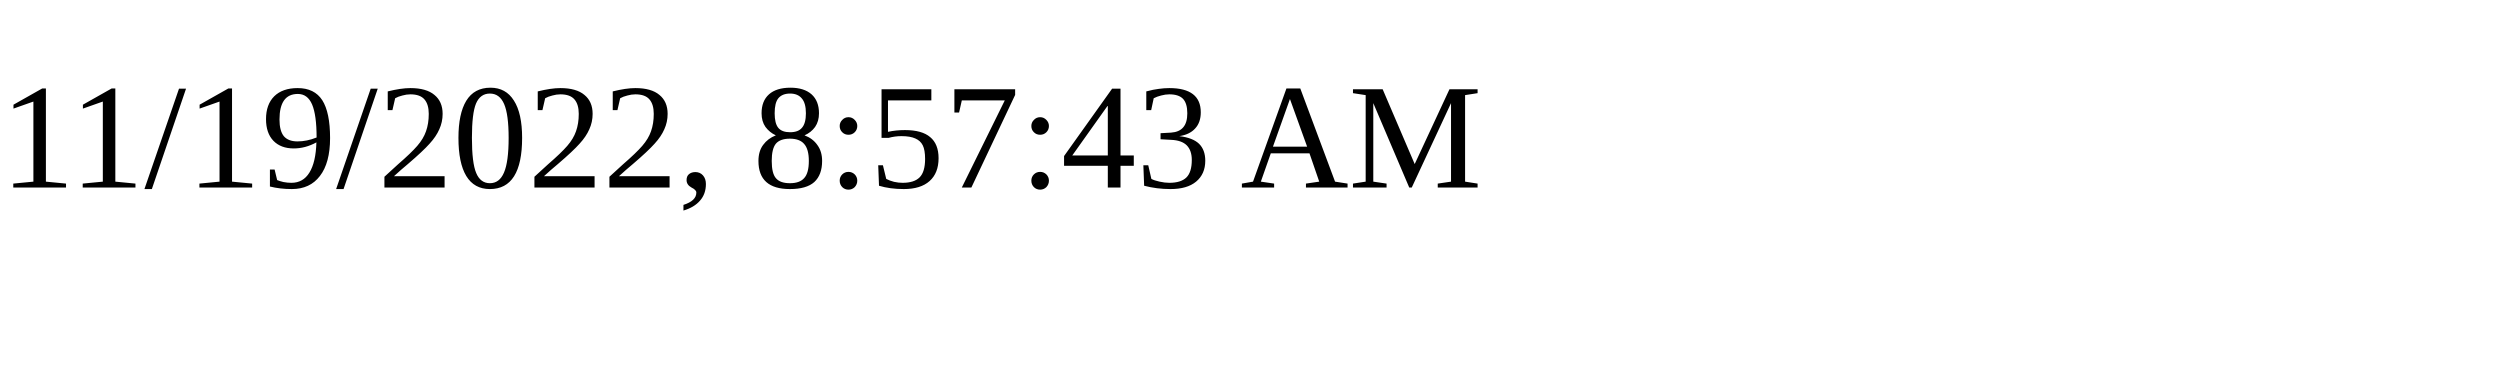
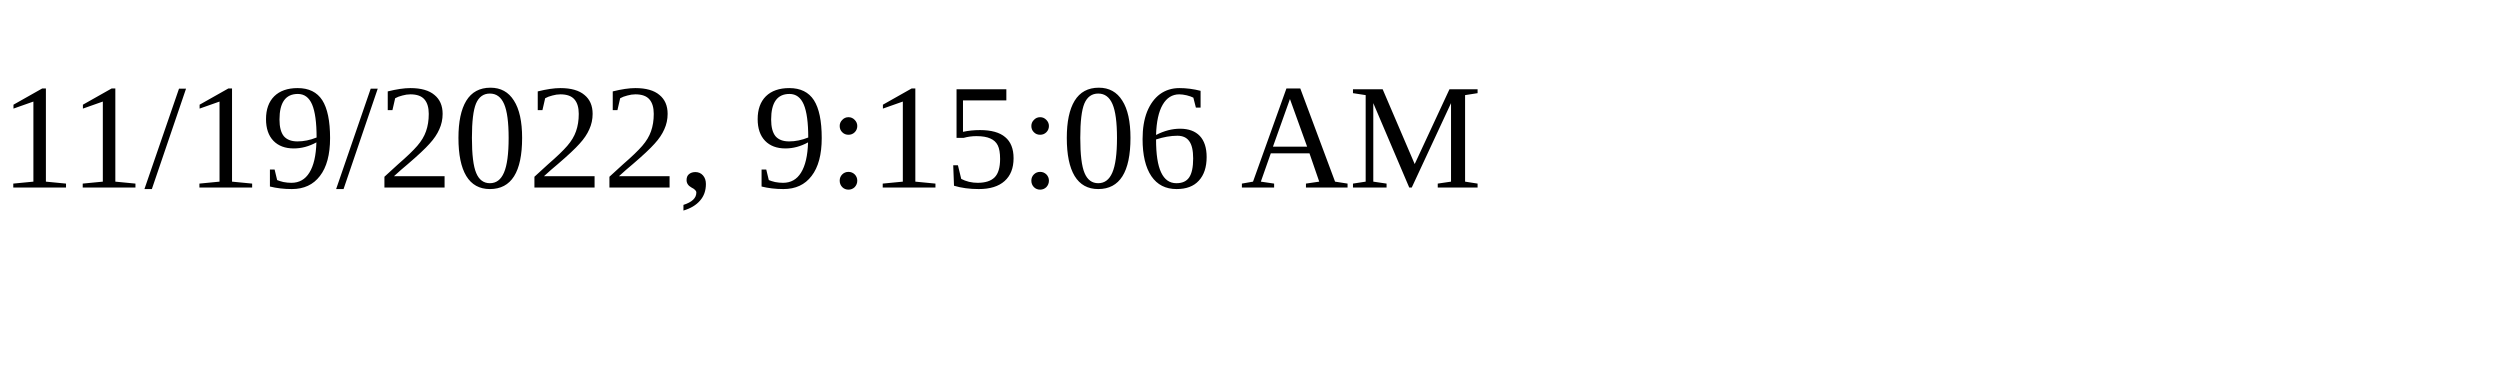
<svg xmlns="http://www.w3.org/2000/svg" height="30" width="200">
-   <text x="0" y="15">11/19/2022, 8:57:43 AM</text>
+   <text x="0" y="15">11/19/2022, 9:15:06 AM</text>
</svg>
